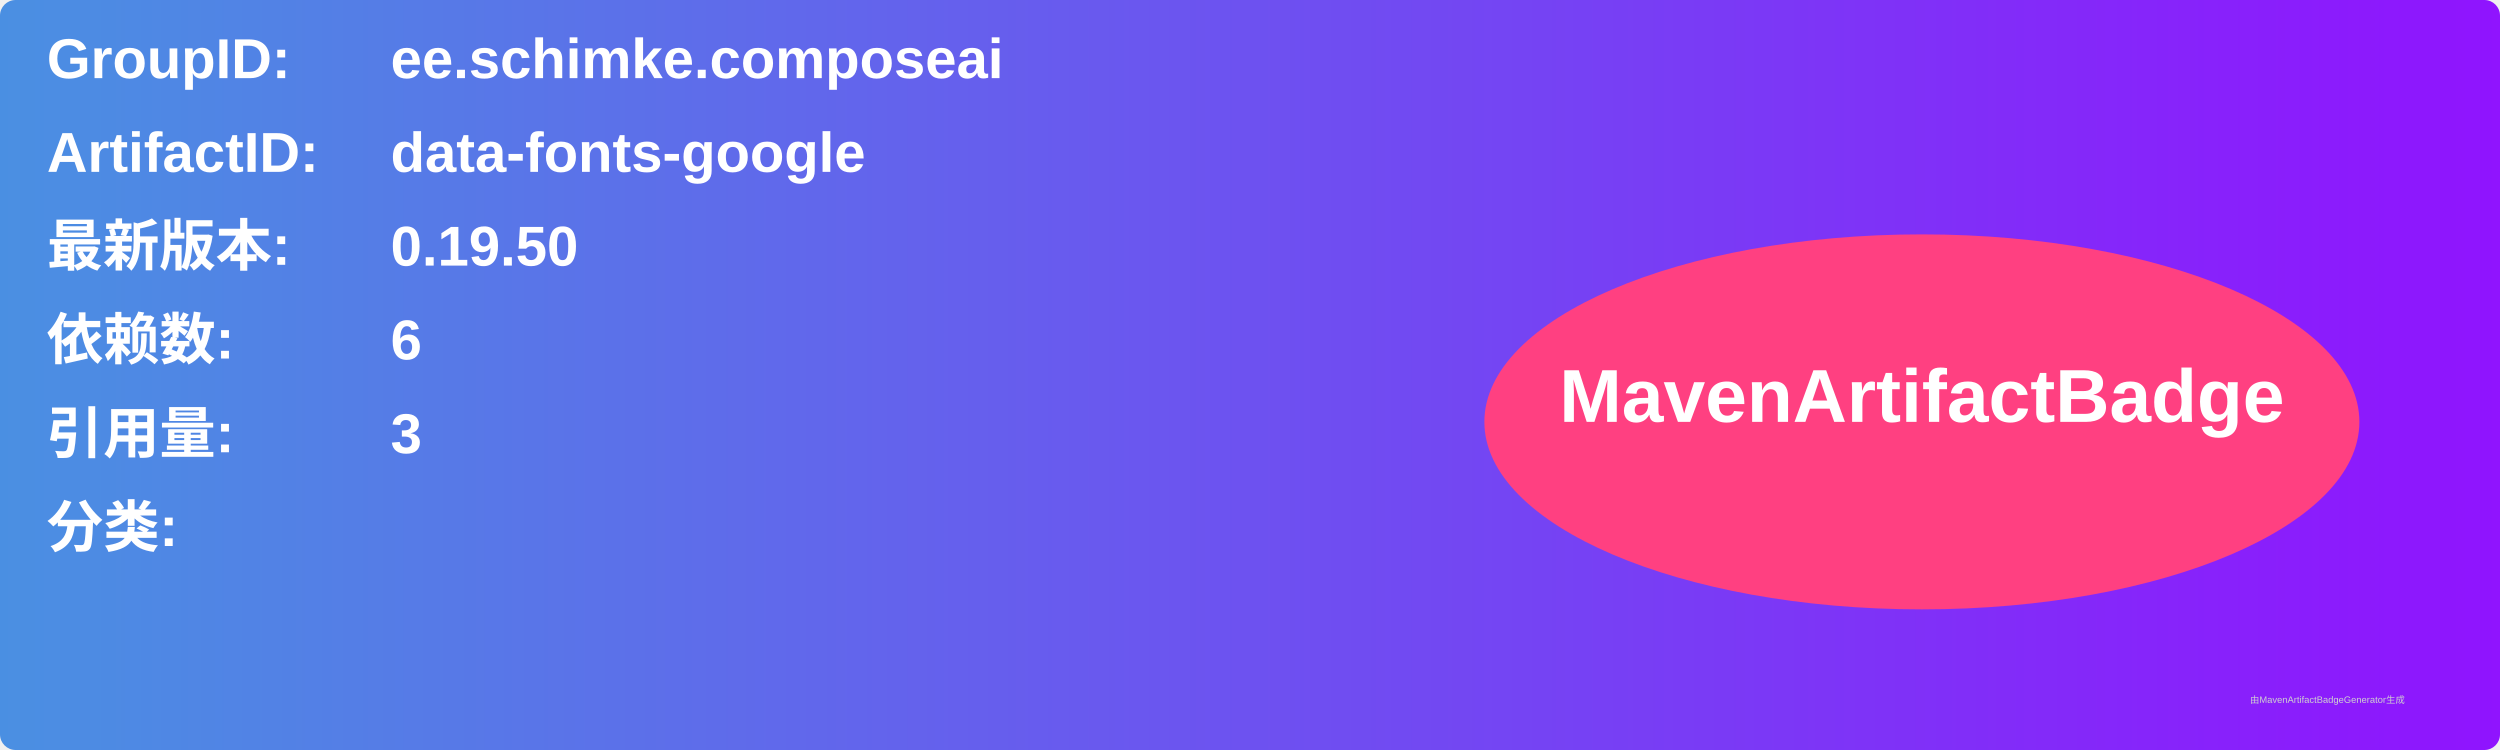
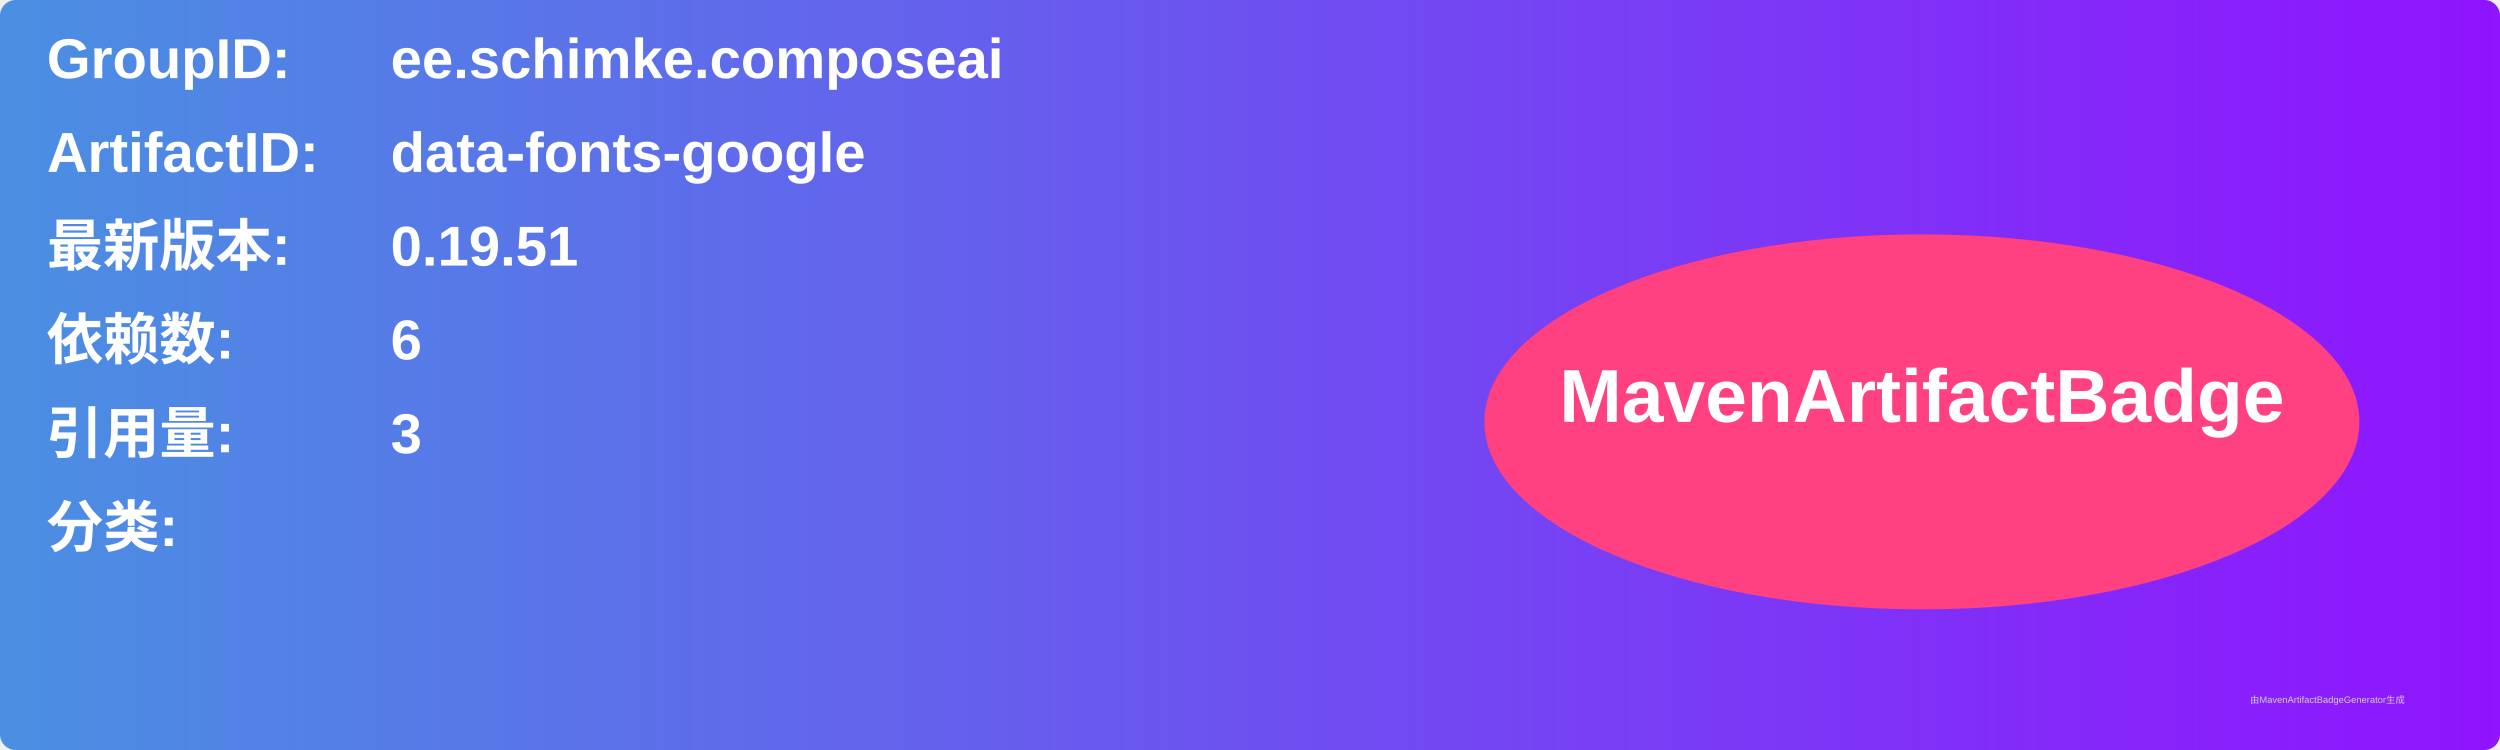
<svg xmlns="http://www.w3.org/2000/svg" width="800" height="240" viewBox="0 0 800 240">
  <linearGradient id="grad" x1="0%" y1="0%" x2="100%" y2="0%">
    <stop offset="0%" stop-color="#4a90e2" />
    <stop offset="100%" stop-color="#9013fe" />
  </linearGradient>
  <rect width="100%" height="100%" rx="5" ry="5" fill="url(#grad)" />
  <g transform="translate(15, 15)">
    <text x="0" y="10" font-family="Arial" font-size="18" fill="white" font-weight="bold" width="260">GroupID:</text>
    <text x="110" y="10" font-family="Arial" font-size="18" fill="white" font-weight="bold" width="460">ee.schimke.composeai</text>
    <text x="0" y="40" font-family="Arial" font-size="18" fill="white" font-weight="bold" width="260">ArtifactID:</text>
    <text x="110" y="40" font-family="Arial" font-size="18" fill="white" font-weight="bold" width="460">data-fonts-google</text>
    <text x="0" y="70" font-family="Arial" font-size="18" fill="white" font-weight="bold">最新版本:</text>
    <text x="110" y="70" font-family="Arial" font-size="18" fill="white" font-weight="bold">
-       <tspan font-weight="bold">0.19.50</tspan>
+       <tspan font-weight="bold">0.19.51</tspan>
    </text>
    <text x="0" y="100" font-family="Arial" font-size="18" fill="white" font-weight="bold">依赖数: </text>
    <text x="110" y="100" font-family="Arial" font-size="18" fill="white">
      <tspan font-weight="bold">6</tspan>
    </text>
    <text x="0" y="130" font-family="Arial" font-size="18" fill="white" font-weight="bold">引用量: </text>
    <text x="110" y="130" font-family="Arial" font-size="18" fill="white">
      <tspan font-weight="bold">3</tspan>
    </text>
    <text x="0" y="160" font-family="Arial" font-size="18" fill="white" font-weight="bold">分类:</text>
    <text x="10" y="190" font-family="Arial" font-size="10" fill="white">
      <tspan font-weight="bold" />
    </text>
    <ellipse cx="600" cy="120" rx="140" ry="60" fill="#ff4081" />
    <text x="600" y="120" text-anchor="middle" font-family="Arial" font-size="24" fill="white" font-weight="bold">MavenArtifactBadge</text>
  </g>
  <text x="720" y="225" font-family="Arial" font-size="3" fill="#d0d0d0">由MavenArtifactBadgeGenerator生成</text>
</svg>
